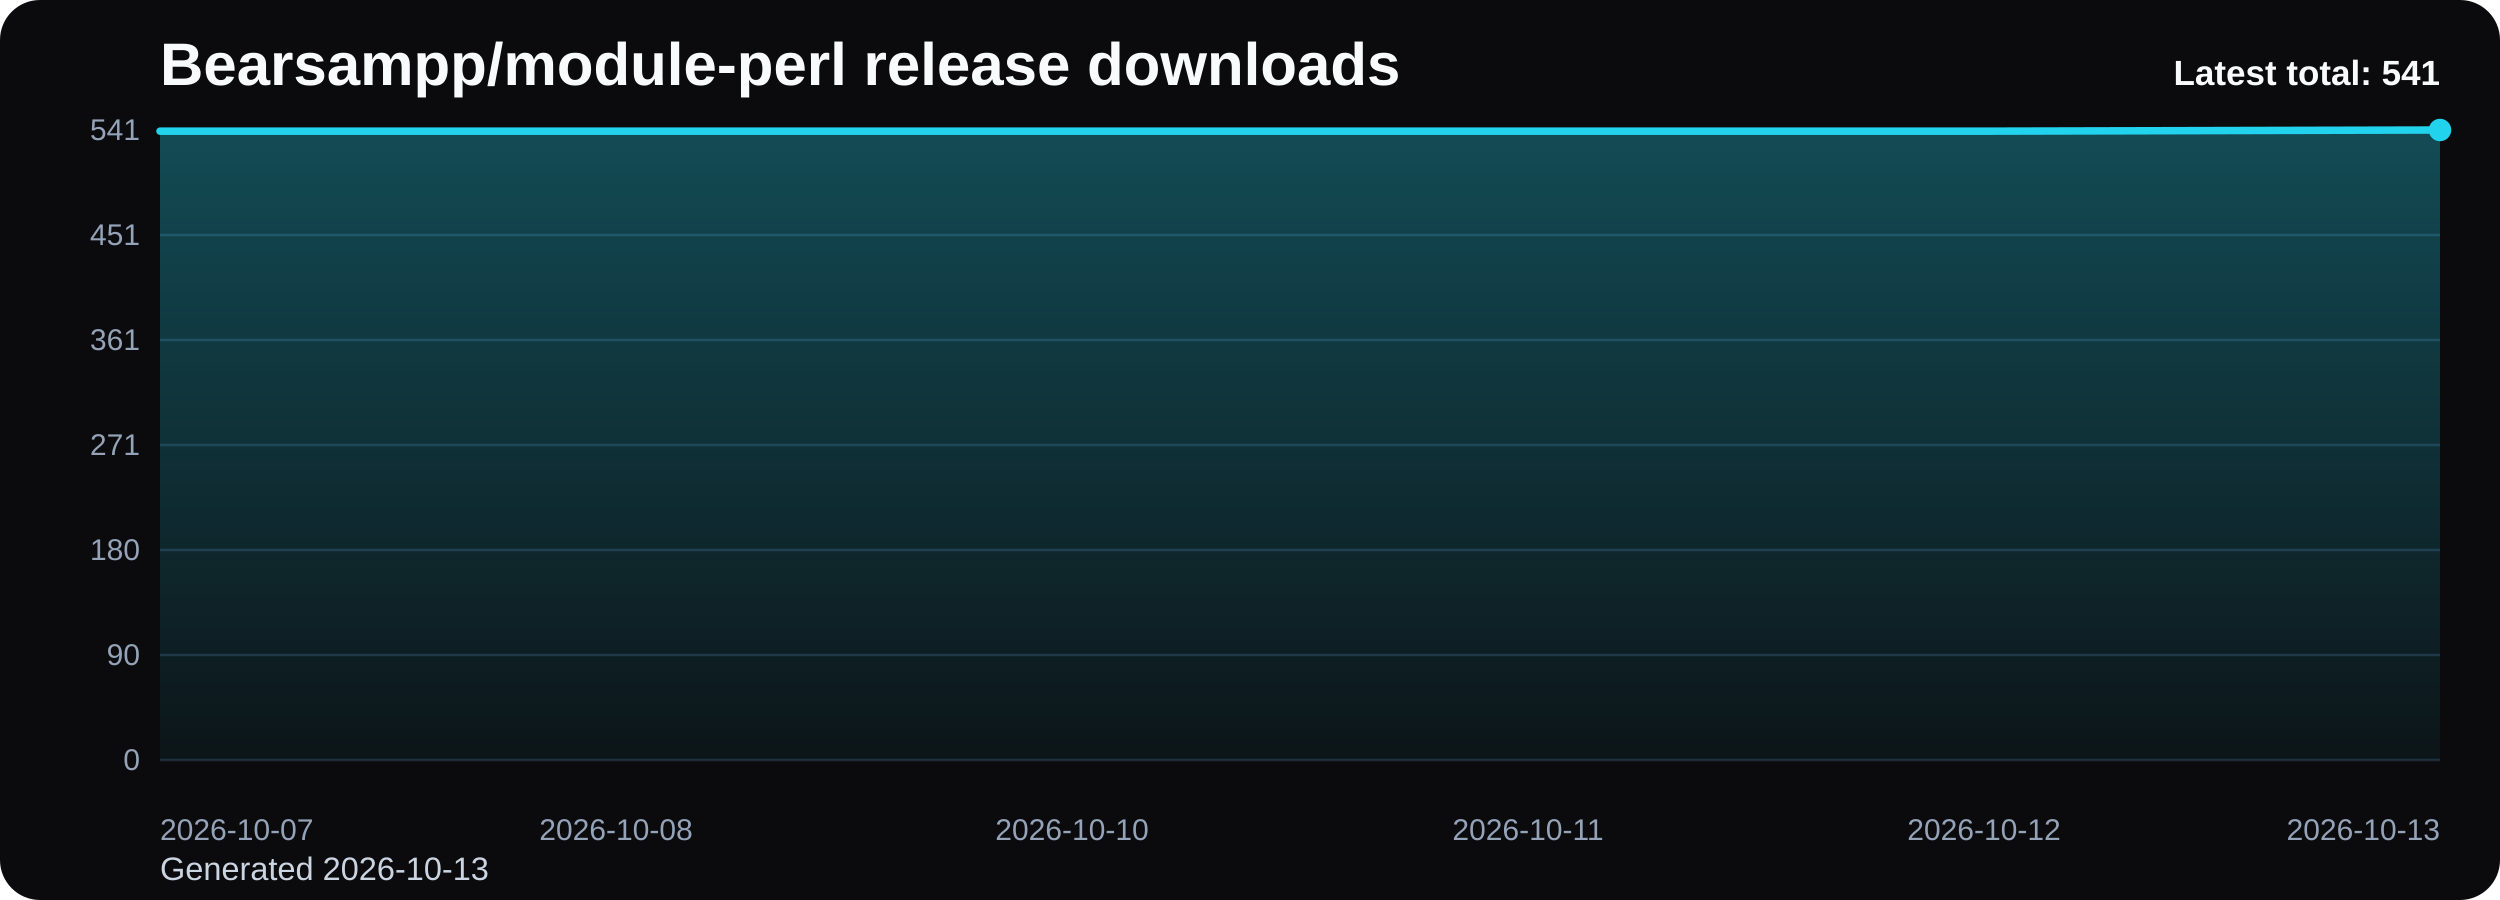
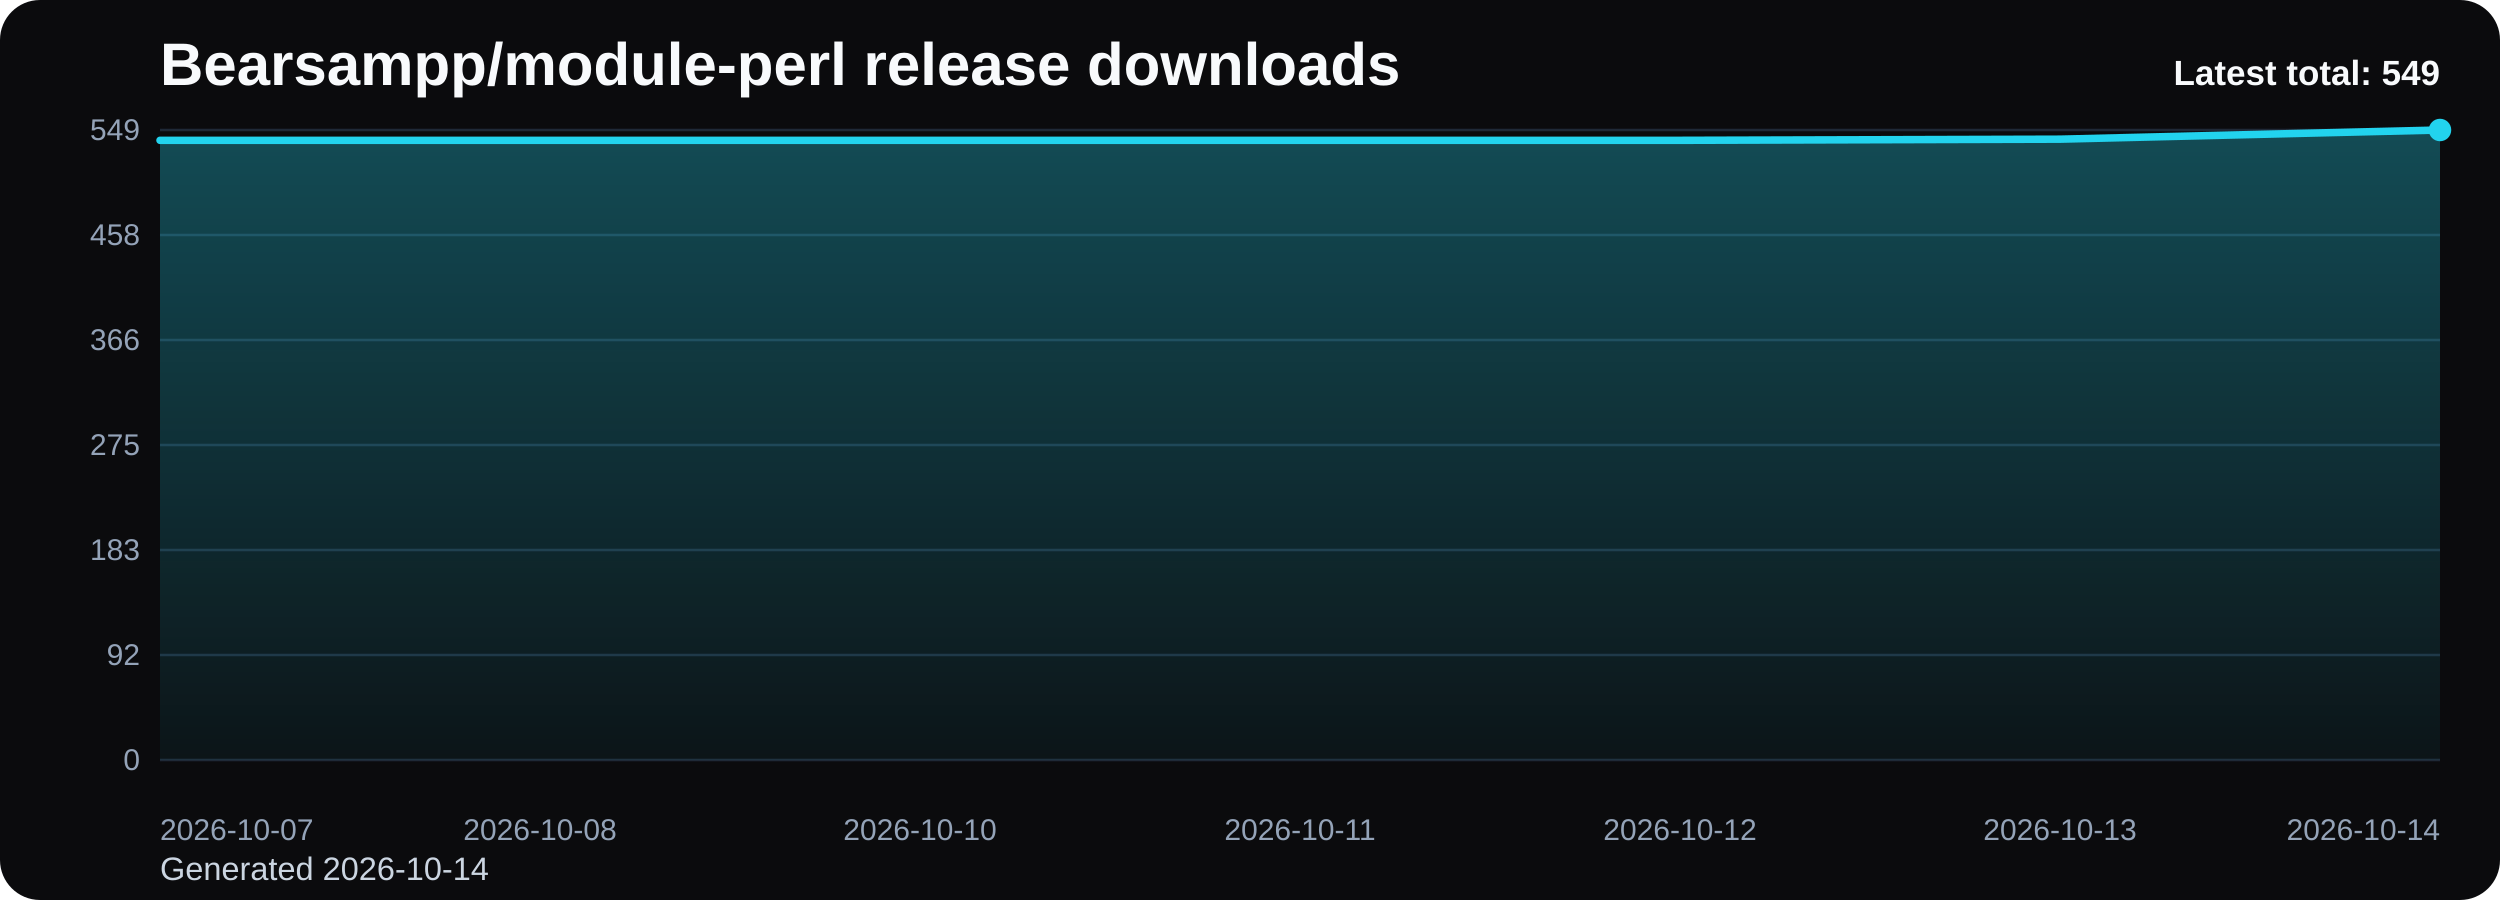
<svg xmlns="http://www.w3.org/2000/svg" viewBox="0 0 1000 360" role="img" aria-label="Bearsampp/module-perl release downloads chart">
  <defs>
    <linearGradient id="fill-total-trend-black" x1="0" y1="0" x2="0" y2="1">
      <stop offset="0%" stop-color="#22d3ee" stop-opacity="0.32" />
      <stop offset="100%" stop-color="#22d3ee" stop-opacity="0.05" />
    </linearGradient>
    <style>
      .bg { fill: #0b0b0d; }
      .title { font: 700 24px Arial, sans-serif; fill: #f8fafc; }
      .sub { font: 400 13px Arial, sans-serif; fill: #cbd5e1; }
      .grid { stroke: #1f2937; stroke-width: 1; }
      .axis { font: 400 12px Arial, sans-serif; fill: #94a3b8; }
      .line { fill: none; stroke: #22d3ee; stroke-width: 3; stroke-linecap: round; stroke-linejoin: round; }
      .dot { fill: #22d3ee; }
      .value { font: 600 11px Arial, sans-serif; fill: #cbd5e1; }
      .latest { font: 700 14px Arial, sans-serif; fill: #f8fafc; }
    </style>
  </defs>
  <rect class="bg" x="0" y="0" width="1000" height="360" rx="16" />
  <text class="title" x="64" y="34">Bearsampp/module-perl release downloads</text>
-   <text class="sub" x="64" y="352">Generated 2026-10-13</text>
+   <text class="sub" x="64" y="352">Generated 2026-10-14</text>
  <line x1="64" y1="52.00" x2="976" y2="52.00" class="grid" />
-   <text x="56" y="56.00" text-anchor="end" class="axis">541</text>
+   <text x="56" y="56.00" text-anchor="end" class="axis">549</text>
  <line x1="64" y1="94.00" x2="976" y2="94.00" class="grid" />
-   <text x="56" y="98.00" text-anchor="end" class="axis">451</text>
+   <text x="56" y="98.00" text-anchor="end" class="axis">458</text>
  <line x1="64" y1="136.00" x2="976" y2="136.00" class="grid" />
-   <text x="56" y="140.00" text-anchor="end" class="axis">361</text>
+   <text x="56" y="140.00" text-anchor="end" class="axis">366</text>
  <line x1="64" y1="178.00" x2="976" y2="178.00" class="grid" />
-   <text x="56" y="182.00" text-anchor="end" class="axis">271</text>
+   <text x="56" y="182.00" text-anchor="end" class="axis">275</text>
  <line x1="64" y1="220.00" x2="976" y2="220.00" class="grid" />
-   <text x="56" y="224.00" text-anchor="end" class="axis">180</text>
+   <text x="56" y="224.00" text-anchor="end" class="axis">183</text>
  <line x1="64" y1="262.00" x2="976" y2="262.00" class="grid" />
-   <text x="56" y="266.00" text-anchor="end" class="axis">90</text>
+   <text x="56" y="266.00" text-anchor="end" class="axis">92</text>
  <line x1="64" y1="304.00" x2="976" y2="304.00" class="grid" />
  <text x="56" y="308.00" text-anchor="end" class="axis">0</text>
-   <path d="M 64.00 304 L 64.00 52.47 L 246.40 52.47 L 428.80 52.47 L 611.20 52.47 L 793.60 52.47 L 976.00 52.00 L 976.00 304 Z" fill="url(#fill-total-trend-black)" />
-   <polyline class="line" points="64.00,52.47 246.40,52.47 428.80,52.47 611.20,52.47 793.60,52.47 976.00,52.00" />
+   <path d="M 64.00 304 L 64.00 56.13 L 216.00 56.13 L 368.00 56.13 L 520.00 56.13 L 672.00 56.13 L 824.00 55.67 L 976.00 52.00 L 976.00 304 Z" fill="url(#fill-total-trend-black)" />
+   <polyline class="line" points="64.00,56.13 216.00,56.13 368.00,56.13 520.00,56.13 672.00,56.13 824.00,55.67 976.00,52.00" />
  <circle class="dot" cx="976.00" cy="52.00" r="4.5" />
  <text class="axis" x="64.00" y="336" text-anchor="start">2026-10-07</text>
-   <text class="axis" x="246.40" y="336" text-anchor="middle">2026-10-08</text>
-   <text class="axis" x="428.80" y="336" text-anchor="middle">2026-10-10</text>
-   <text class="axis" x="611.20" y="336" text-anchor="middle">2026-10-11</text>
-   <text class="axis" x="793.60" y="336" text-anchor="middle">2026-10-12</text>
-   <text class="axis" x="976.00" y="336" text-anchor="end">2026-10-13</text>
-   <text class="latest" x="976" y="34" text-anchor="end">Latest total: 541</text>
+   <text class="axis" x="216.00" y="336" text-anchor="middle">2026-10-08</text>
+   <text class="axis" x="368.00" y="336" text-anchor="middle">2026-10-10</text>
+   <text class="axis" x="520.00" y="336" text-anchor="middle">2026-10-11</text>
+   <text class="axis" x="672.00" y="336" text-anchor="middle">2026-10-12</text>
+   <text class="axis" x="824.00" y="336" text-anchor="middle">2026-10-13</text>
+   <text class="axis" x="976.00" y="336" text-anchor="end">2026-10-14</text>
+   <text class="latest" x="976" y="34" text-anchor="end">Latest total: 549</text>
</svg>
